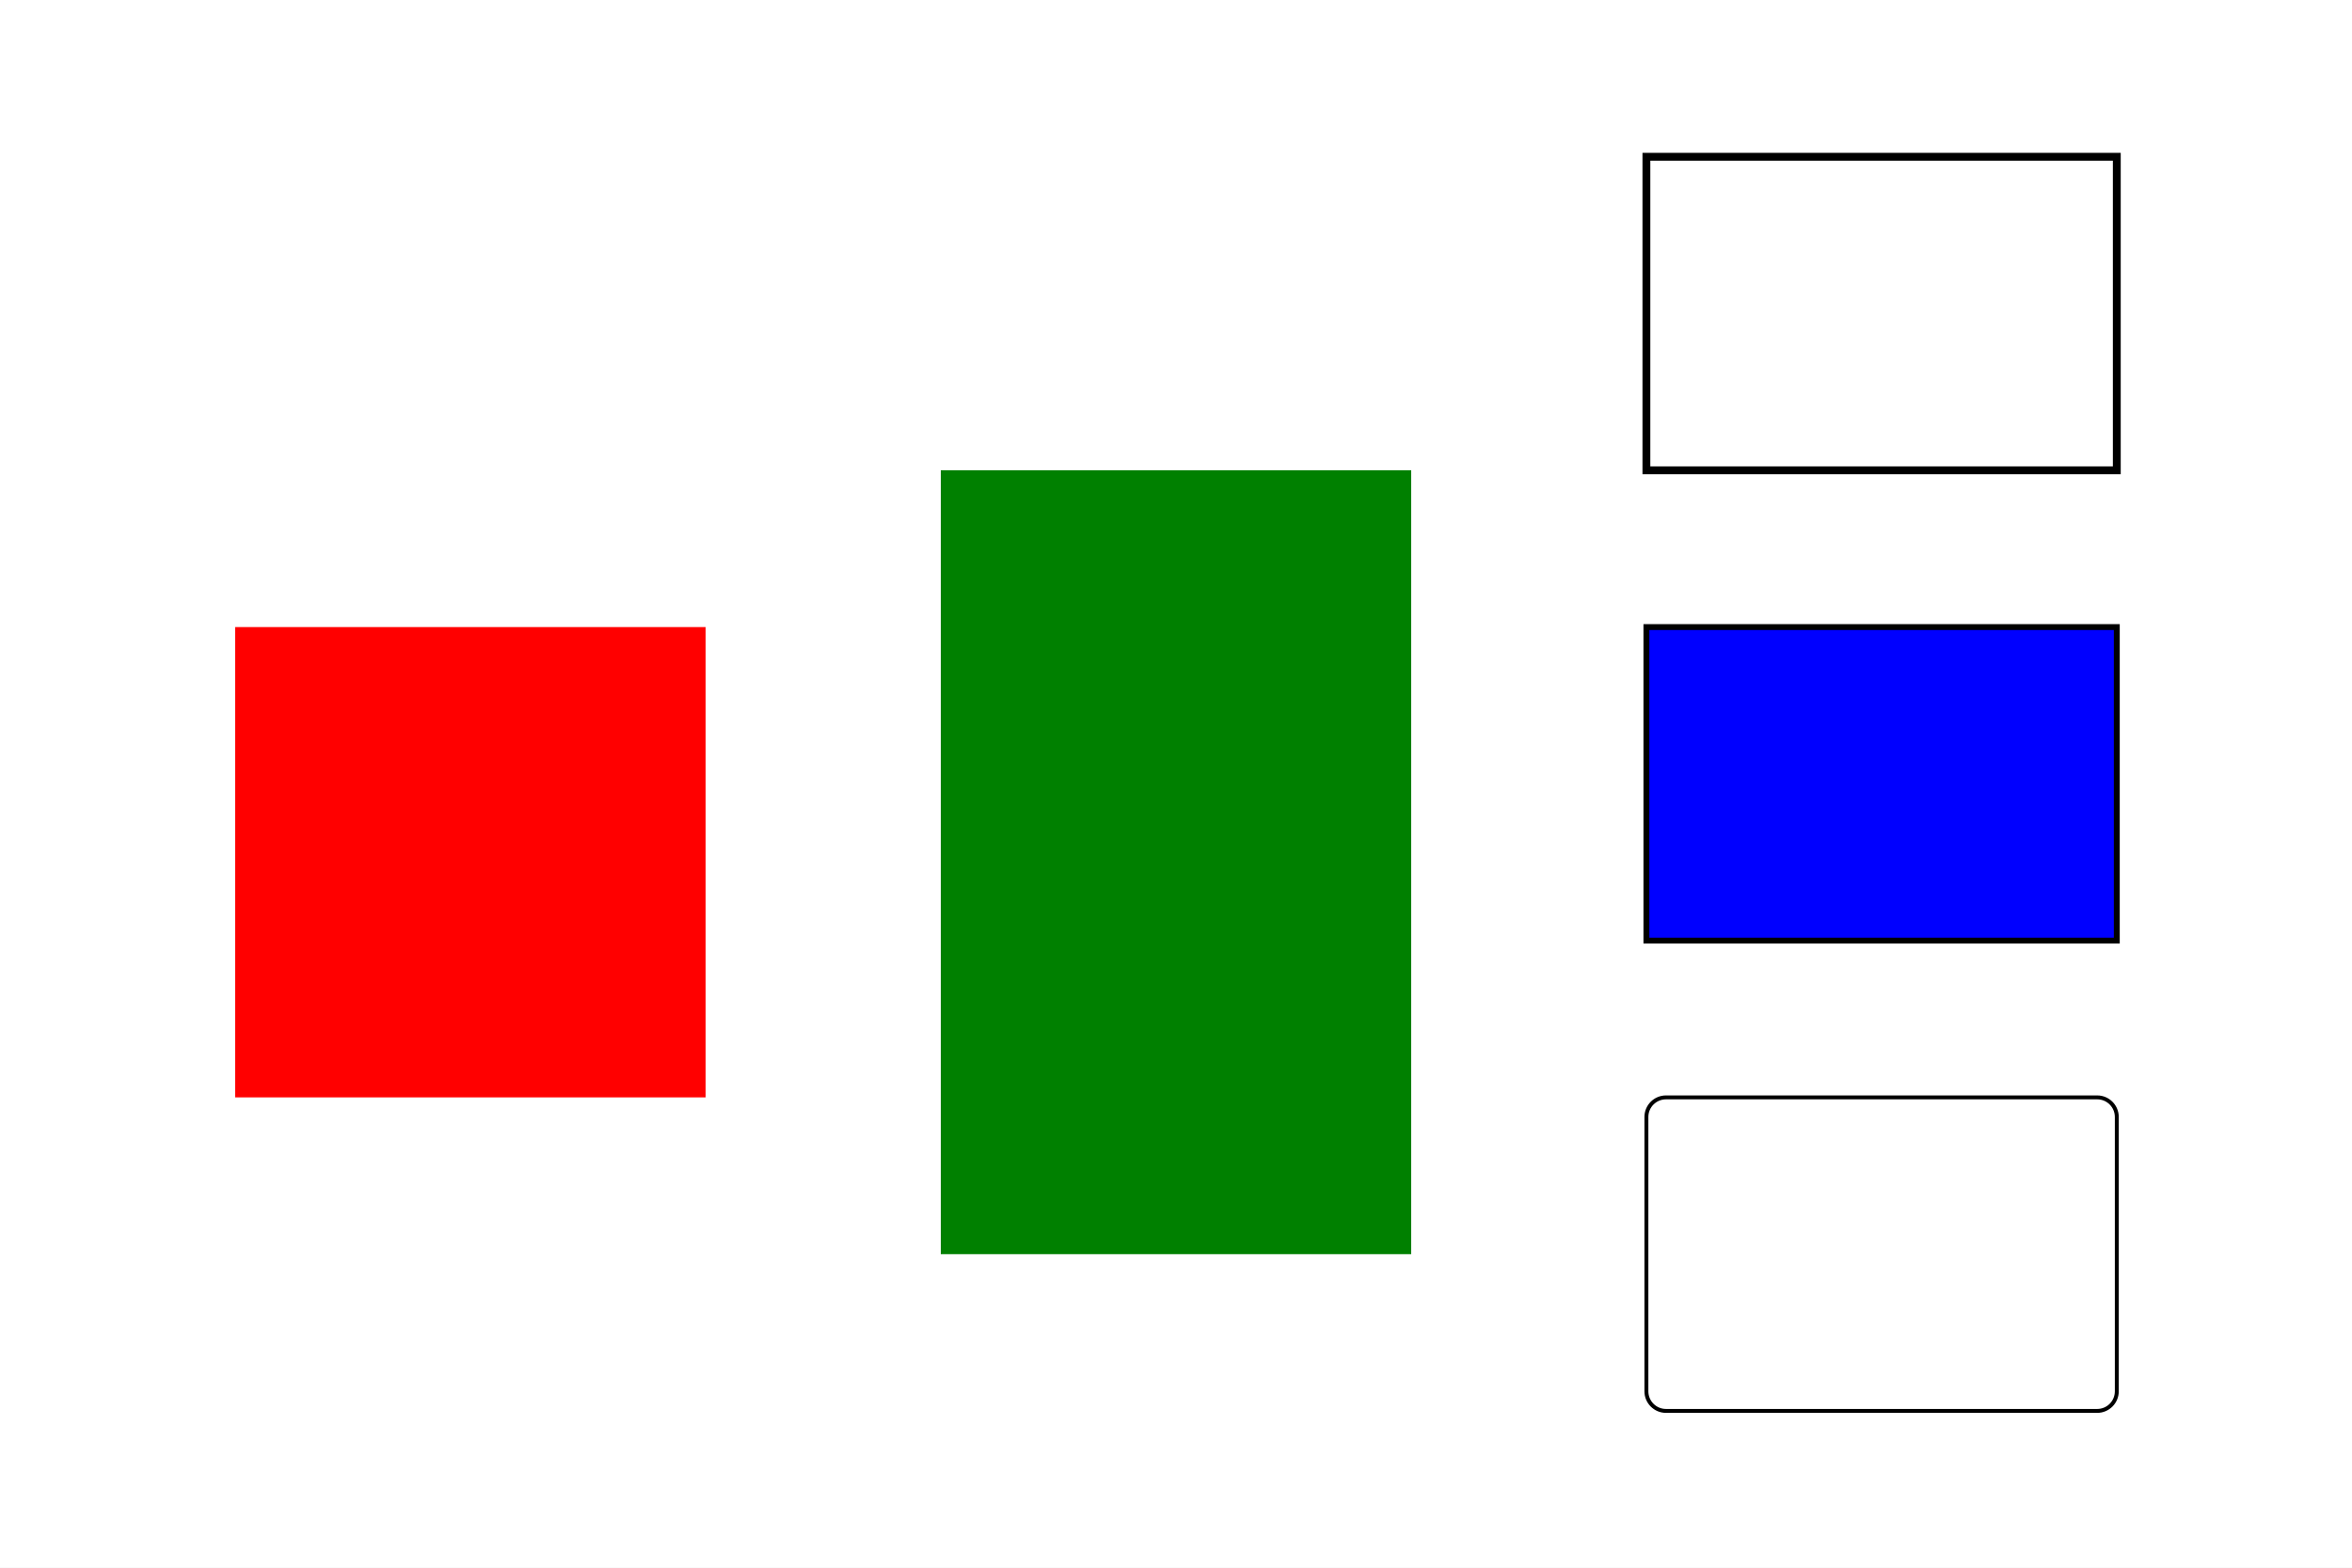
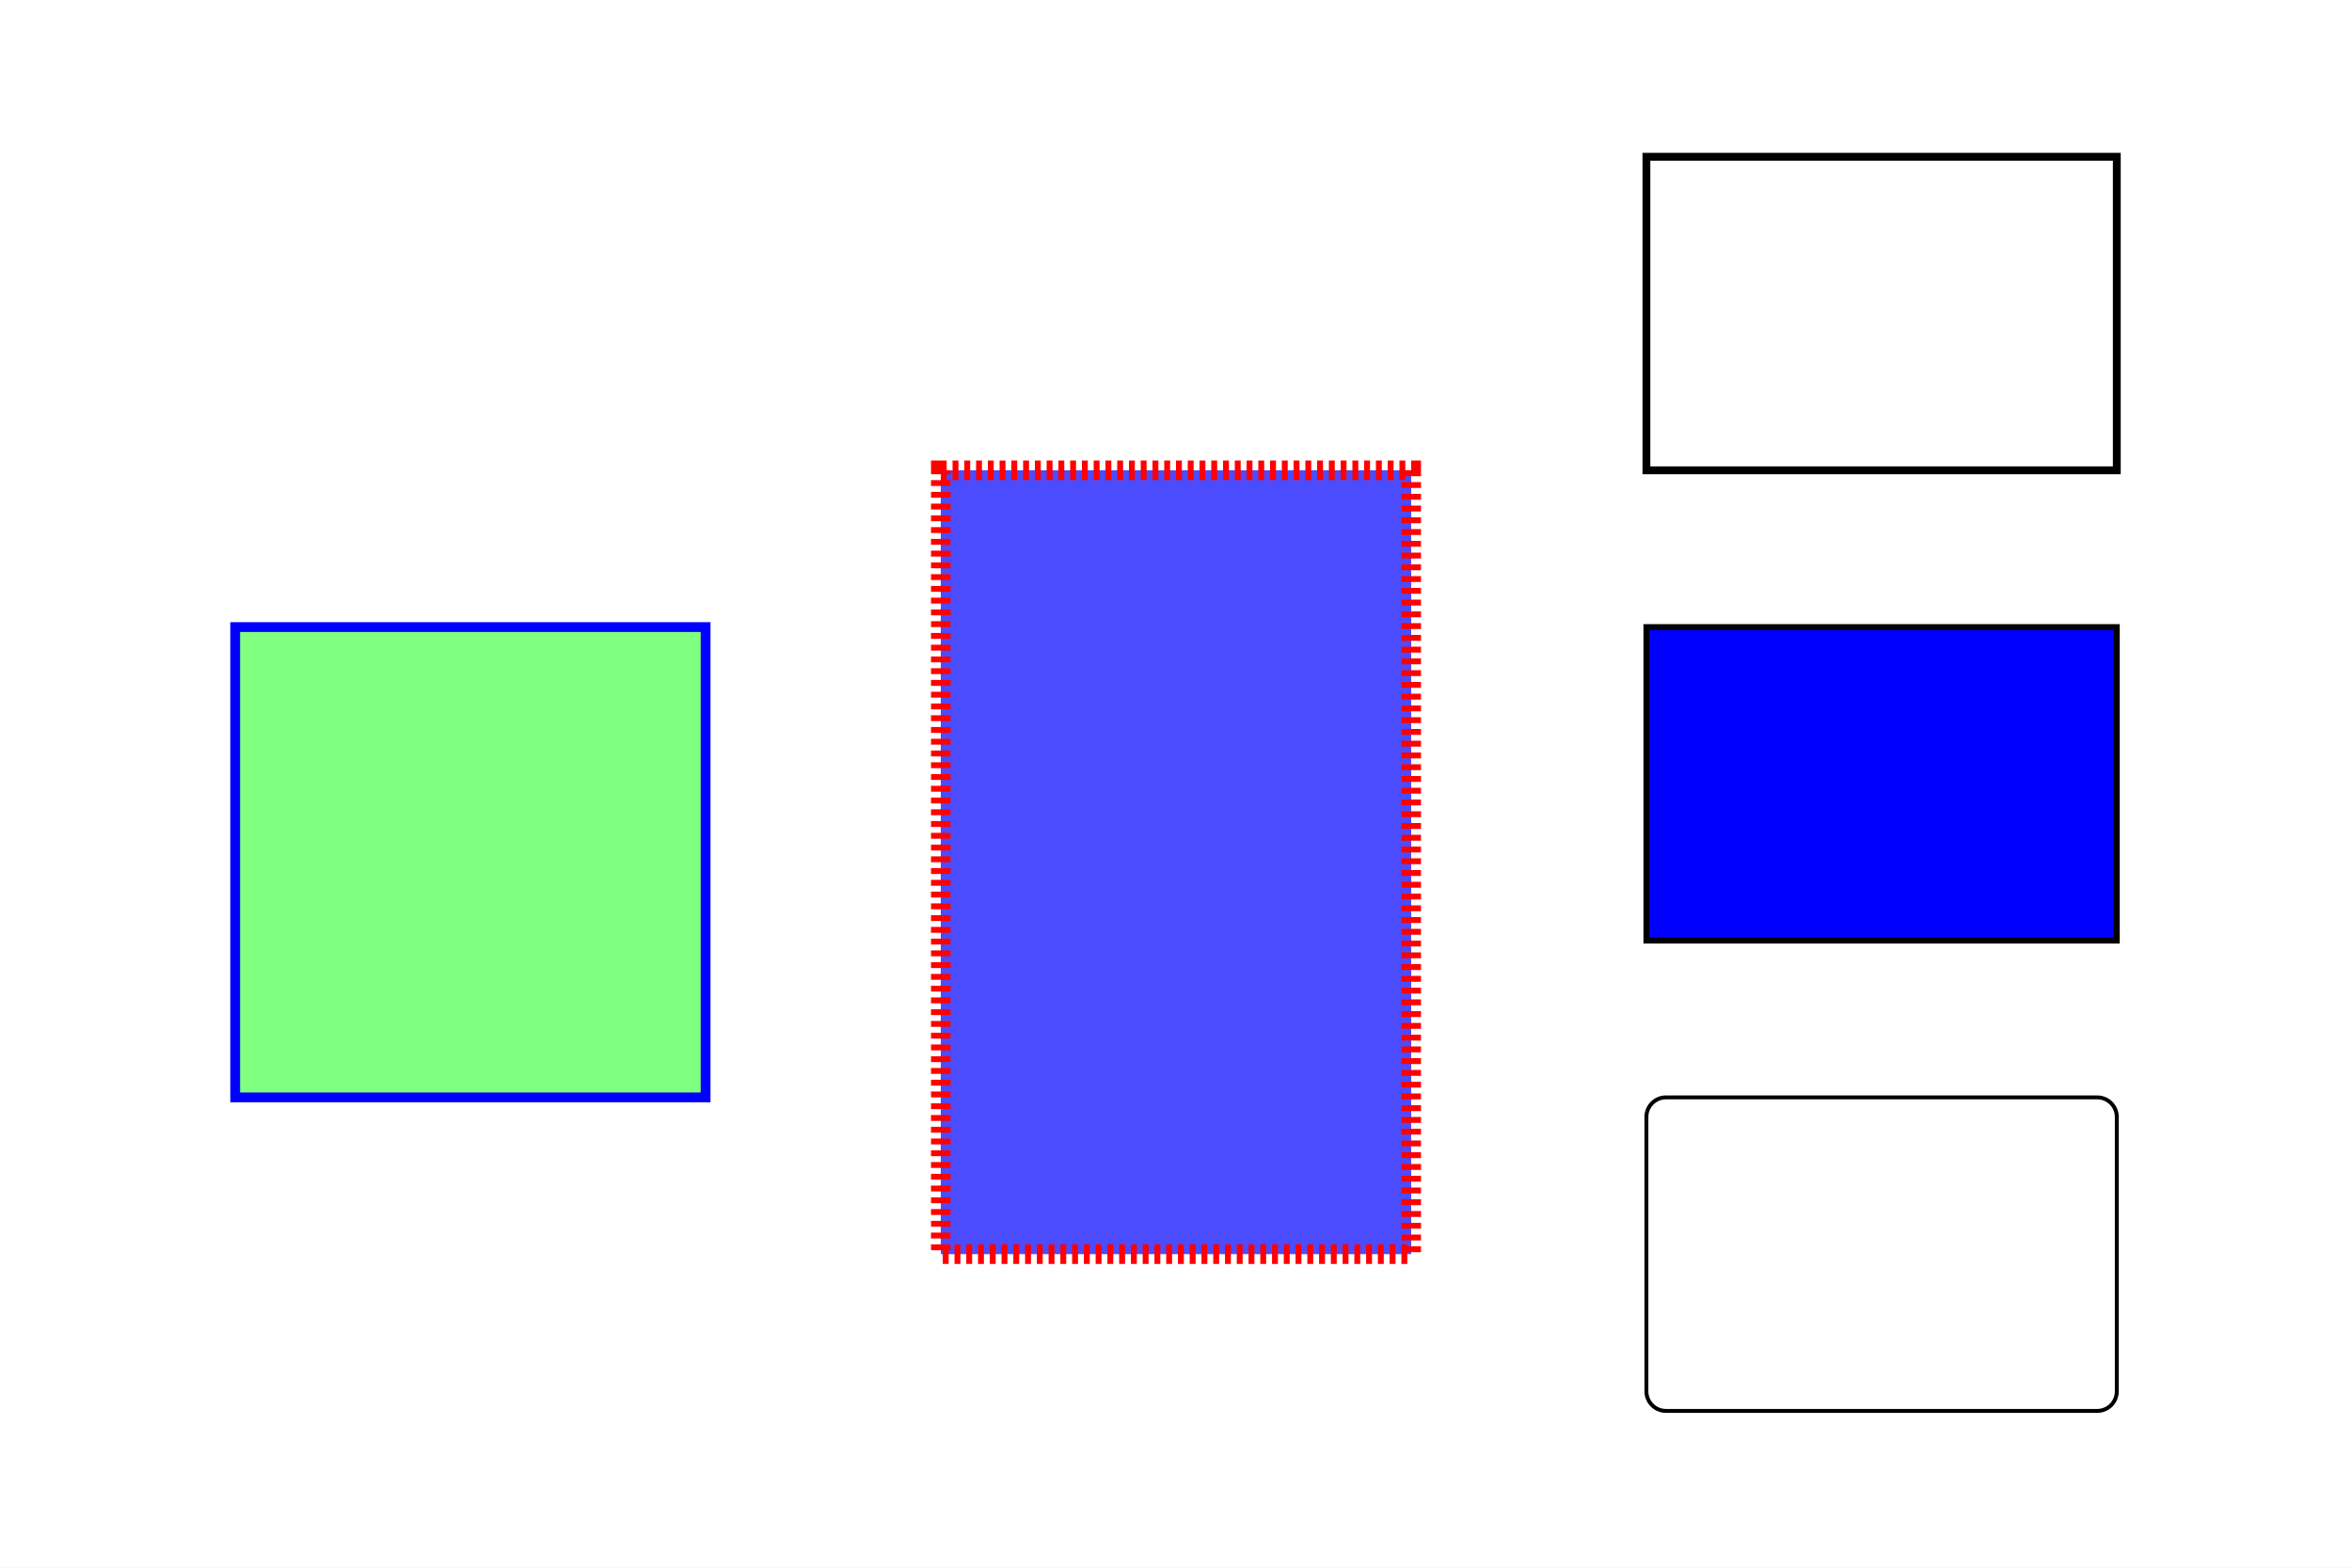
<svg xmlns="http://www.w3.org/2000/svg" width="1200" height="800" viewBox="0 0 1200 800" preserveAspectRatio="none">
  <rect x="0" y="0" width="1200" height="800" style="fill: white;" />
  <g>
    <g objname="name" objtype="ROOT::Experimental::RBox">
-       <rect x="120" width="240" y="320" height="240" style="stroke: #00FF0000;" stroke-width="5" fill="#FF0000" />
+       <rect x="120" width="240" y="320" height="240" style="stroke: #0000FF;" stroke-width="5" fill="#00FF007F" />
    </g>
    <g objname="name" objtype="ROOT::Experimental::RBox">
-       <rect x="480" width="240" y="240" height="400" style="stroke: #0000FF00; stroke-dasharray: 3,3;" stroke-width="10" fill="#008000" />
+       <rect x="480" width="240" y="240" height="400" style="stroke: #FF0000; stroke-dasharray: 3,3;" stroke-width="10" fill="#0000FFB3" />
    </g>
    <g objname="name" objtype="ROOT::Experimental::RBox">
      <rect x="840" width="240" y="320" height="160" style="stroke: black;" stroke-width="3" fill="#0000FF" />
    </g>
    <g objname="name" objtype="ROOT::Experimental::RBox">
      <rect x="840" width="240" y="80" height="160" style="stroke: black;" stroke-width="4" fill="white" />
    </g>
    <g objname="name" objtype="ROOT::Experimental::RBox">
      <rect x="840" width="240" y="560" height="160" rx="10" ry="10" style="stroke: black;" stroke-width="2" fill="white" />
    </g>
  </g>
</svg>
